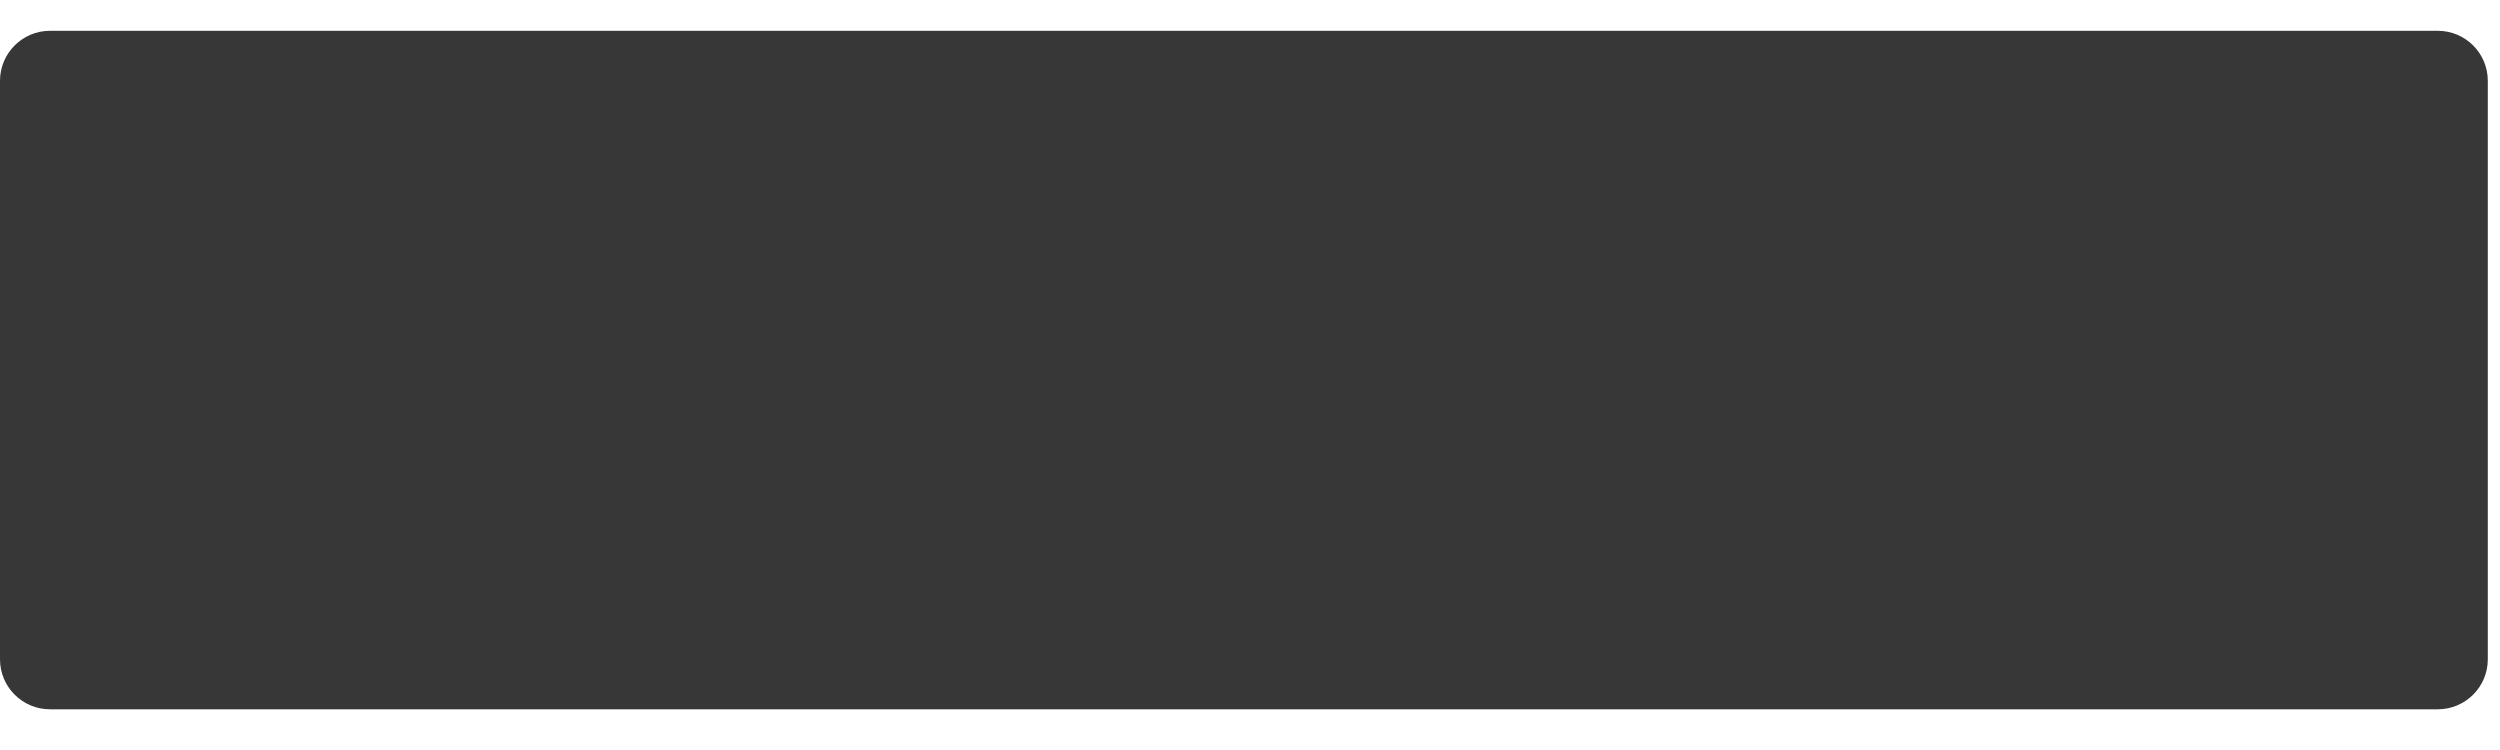
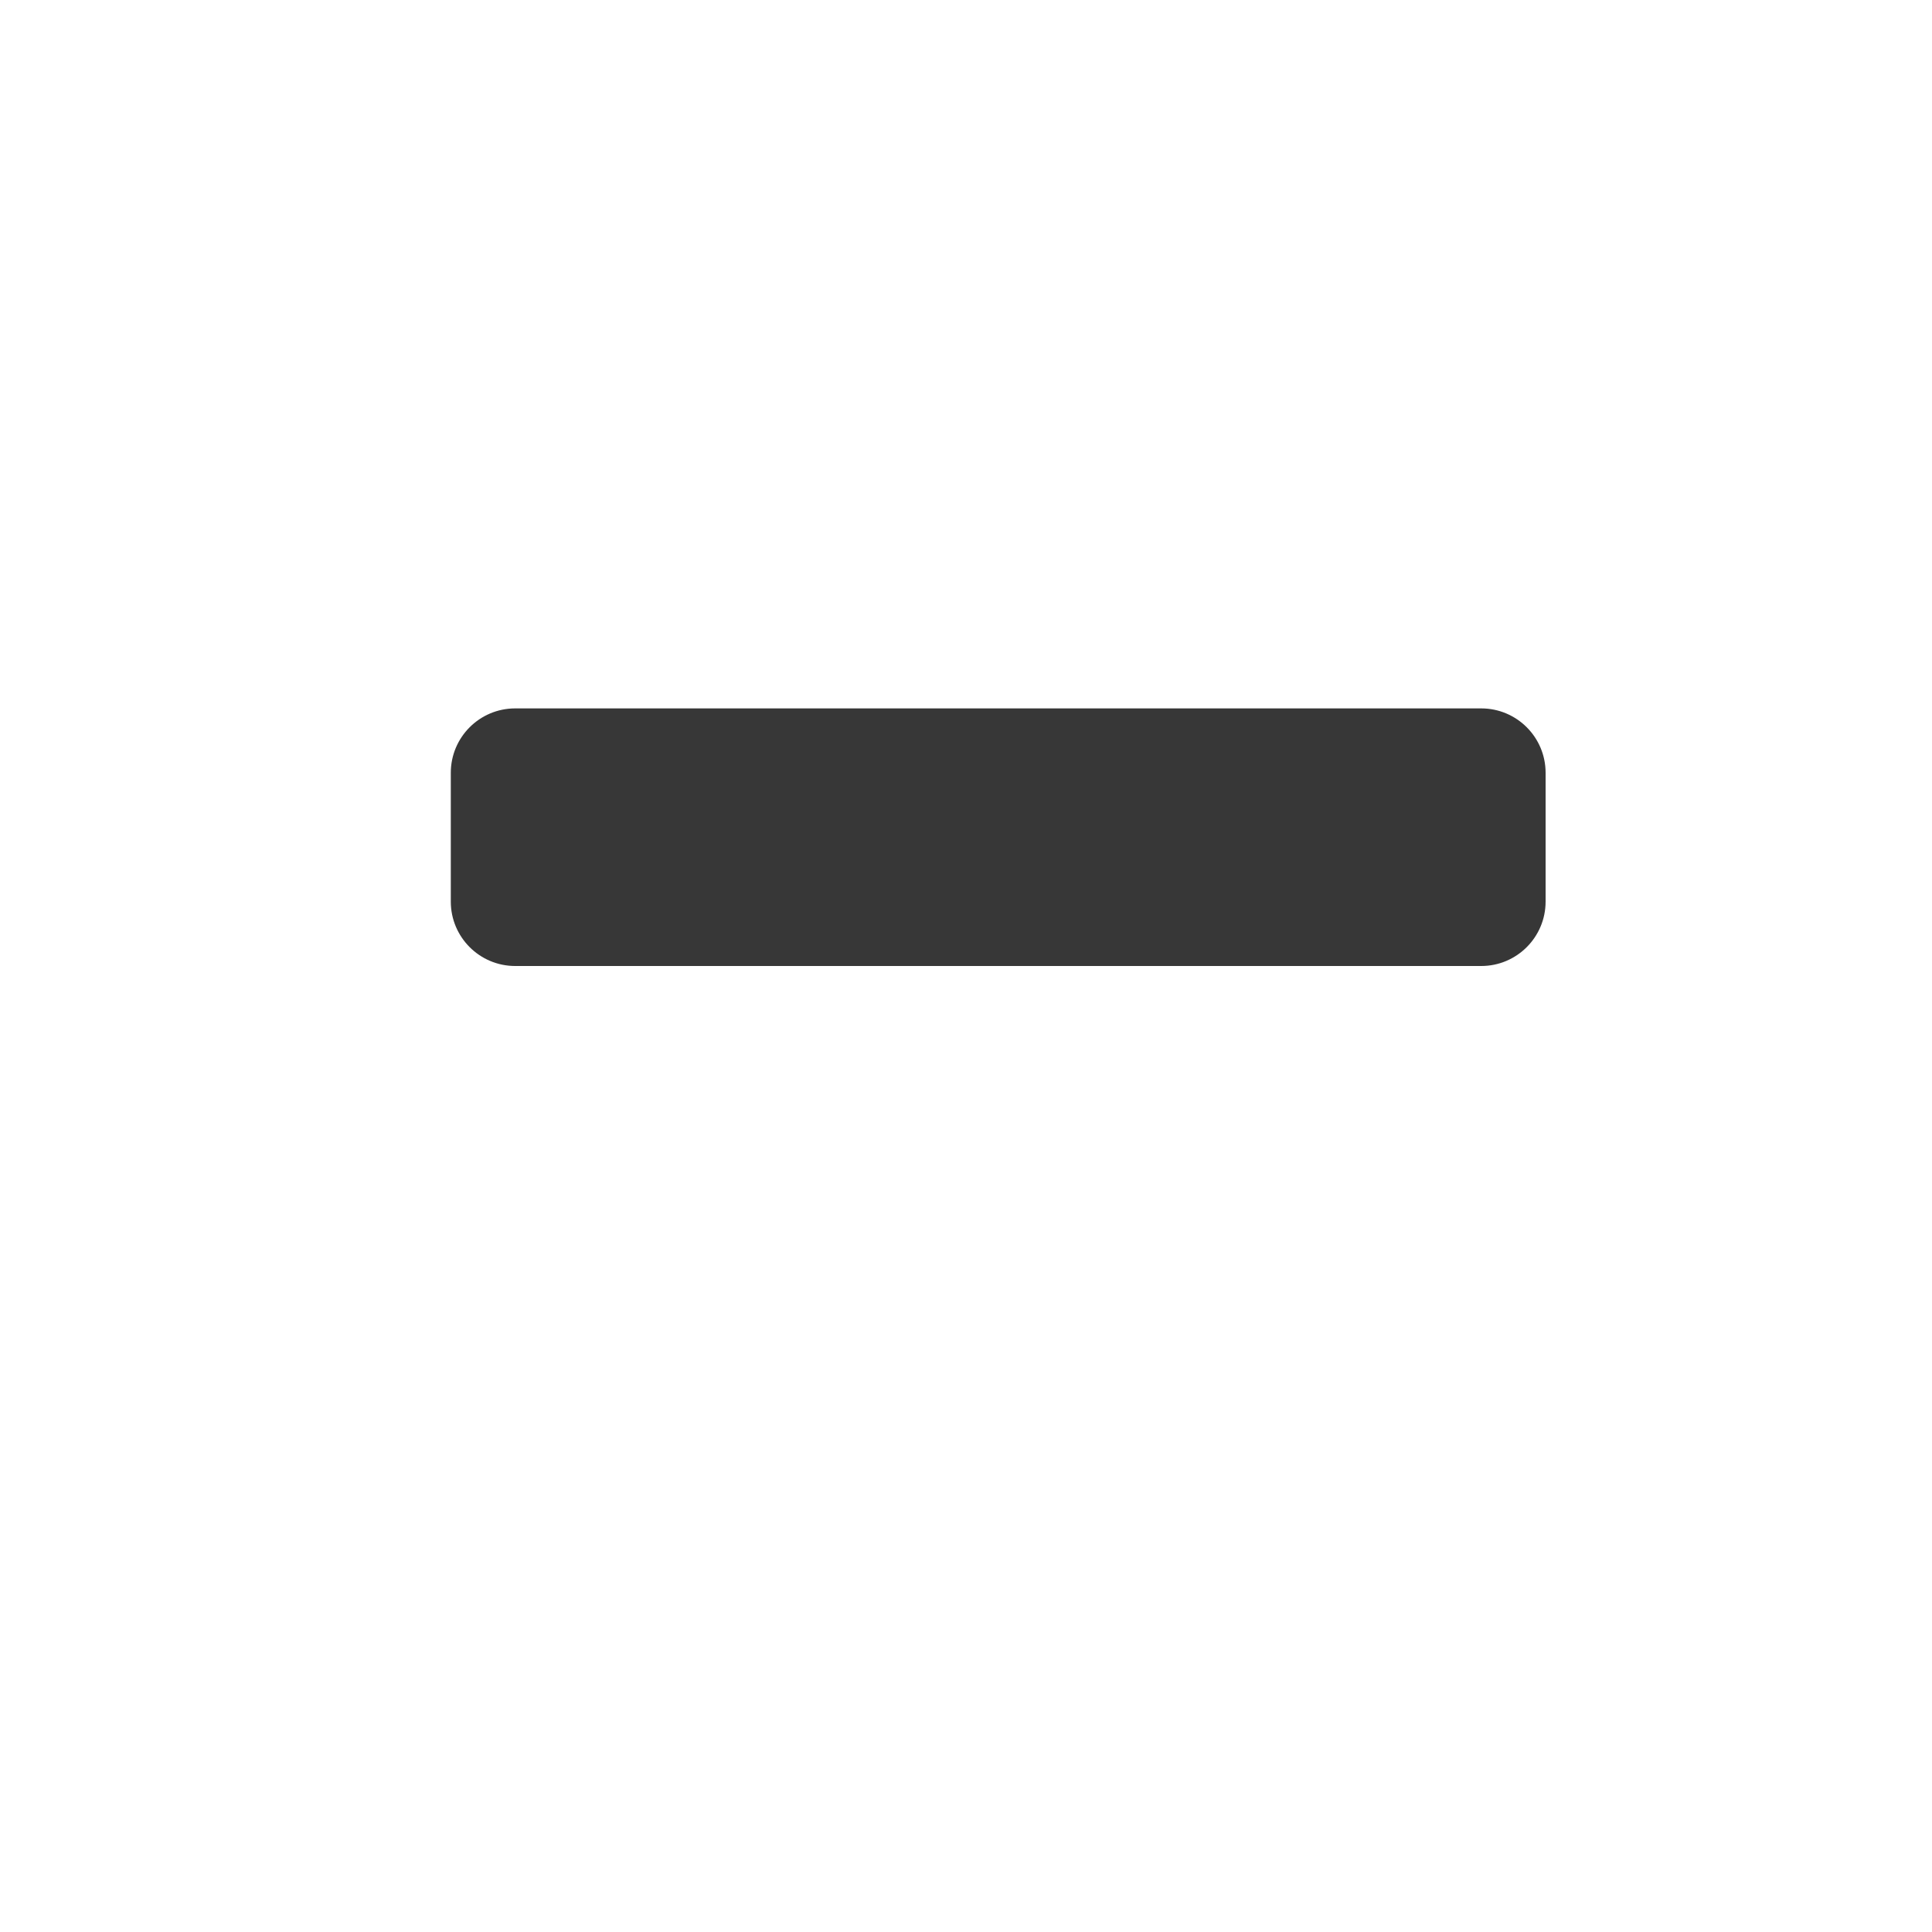
- <svg xmlns="http://www.w3.org/2000/svg" width="50" height="15" viewBox="0 0 50 15" fill="none">
-   <rect y="0.616" width="49.756" height="13.57" rx="1" fill="#373737" />
+ <svg xmlns="http://www.w3.org/2000/svg" width="30" height="30" viewBox="0 0 30 30" fill="none">
+   <rect x="7" y="11" width="17" height="4" rx="1" fill="#373737" />
</svg>
